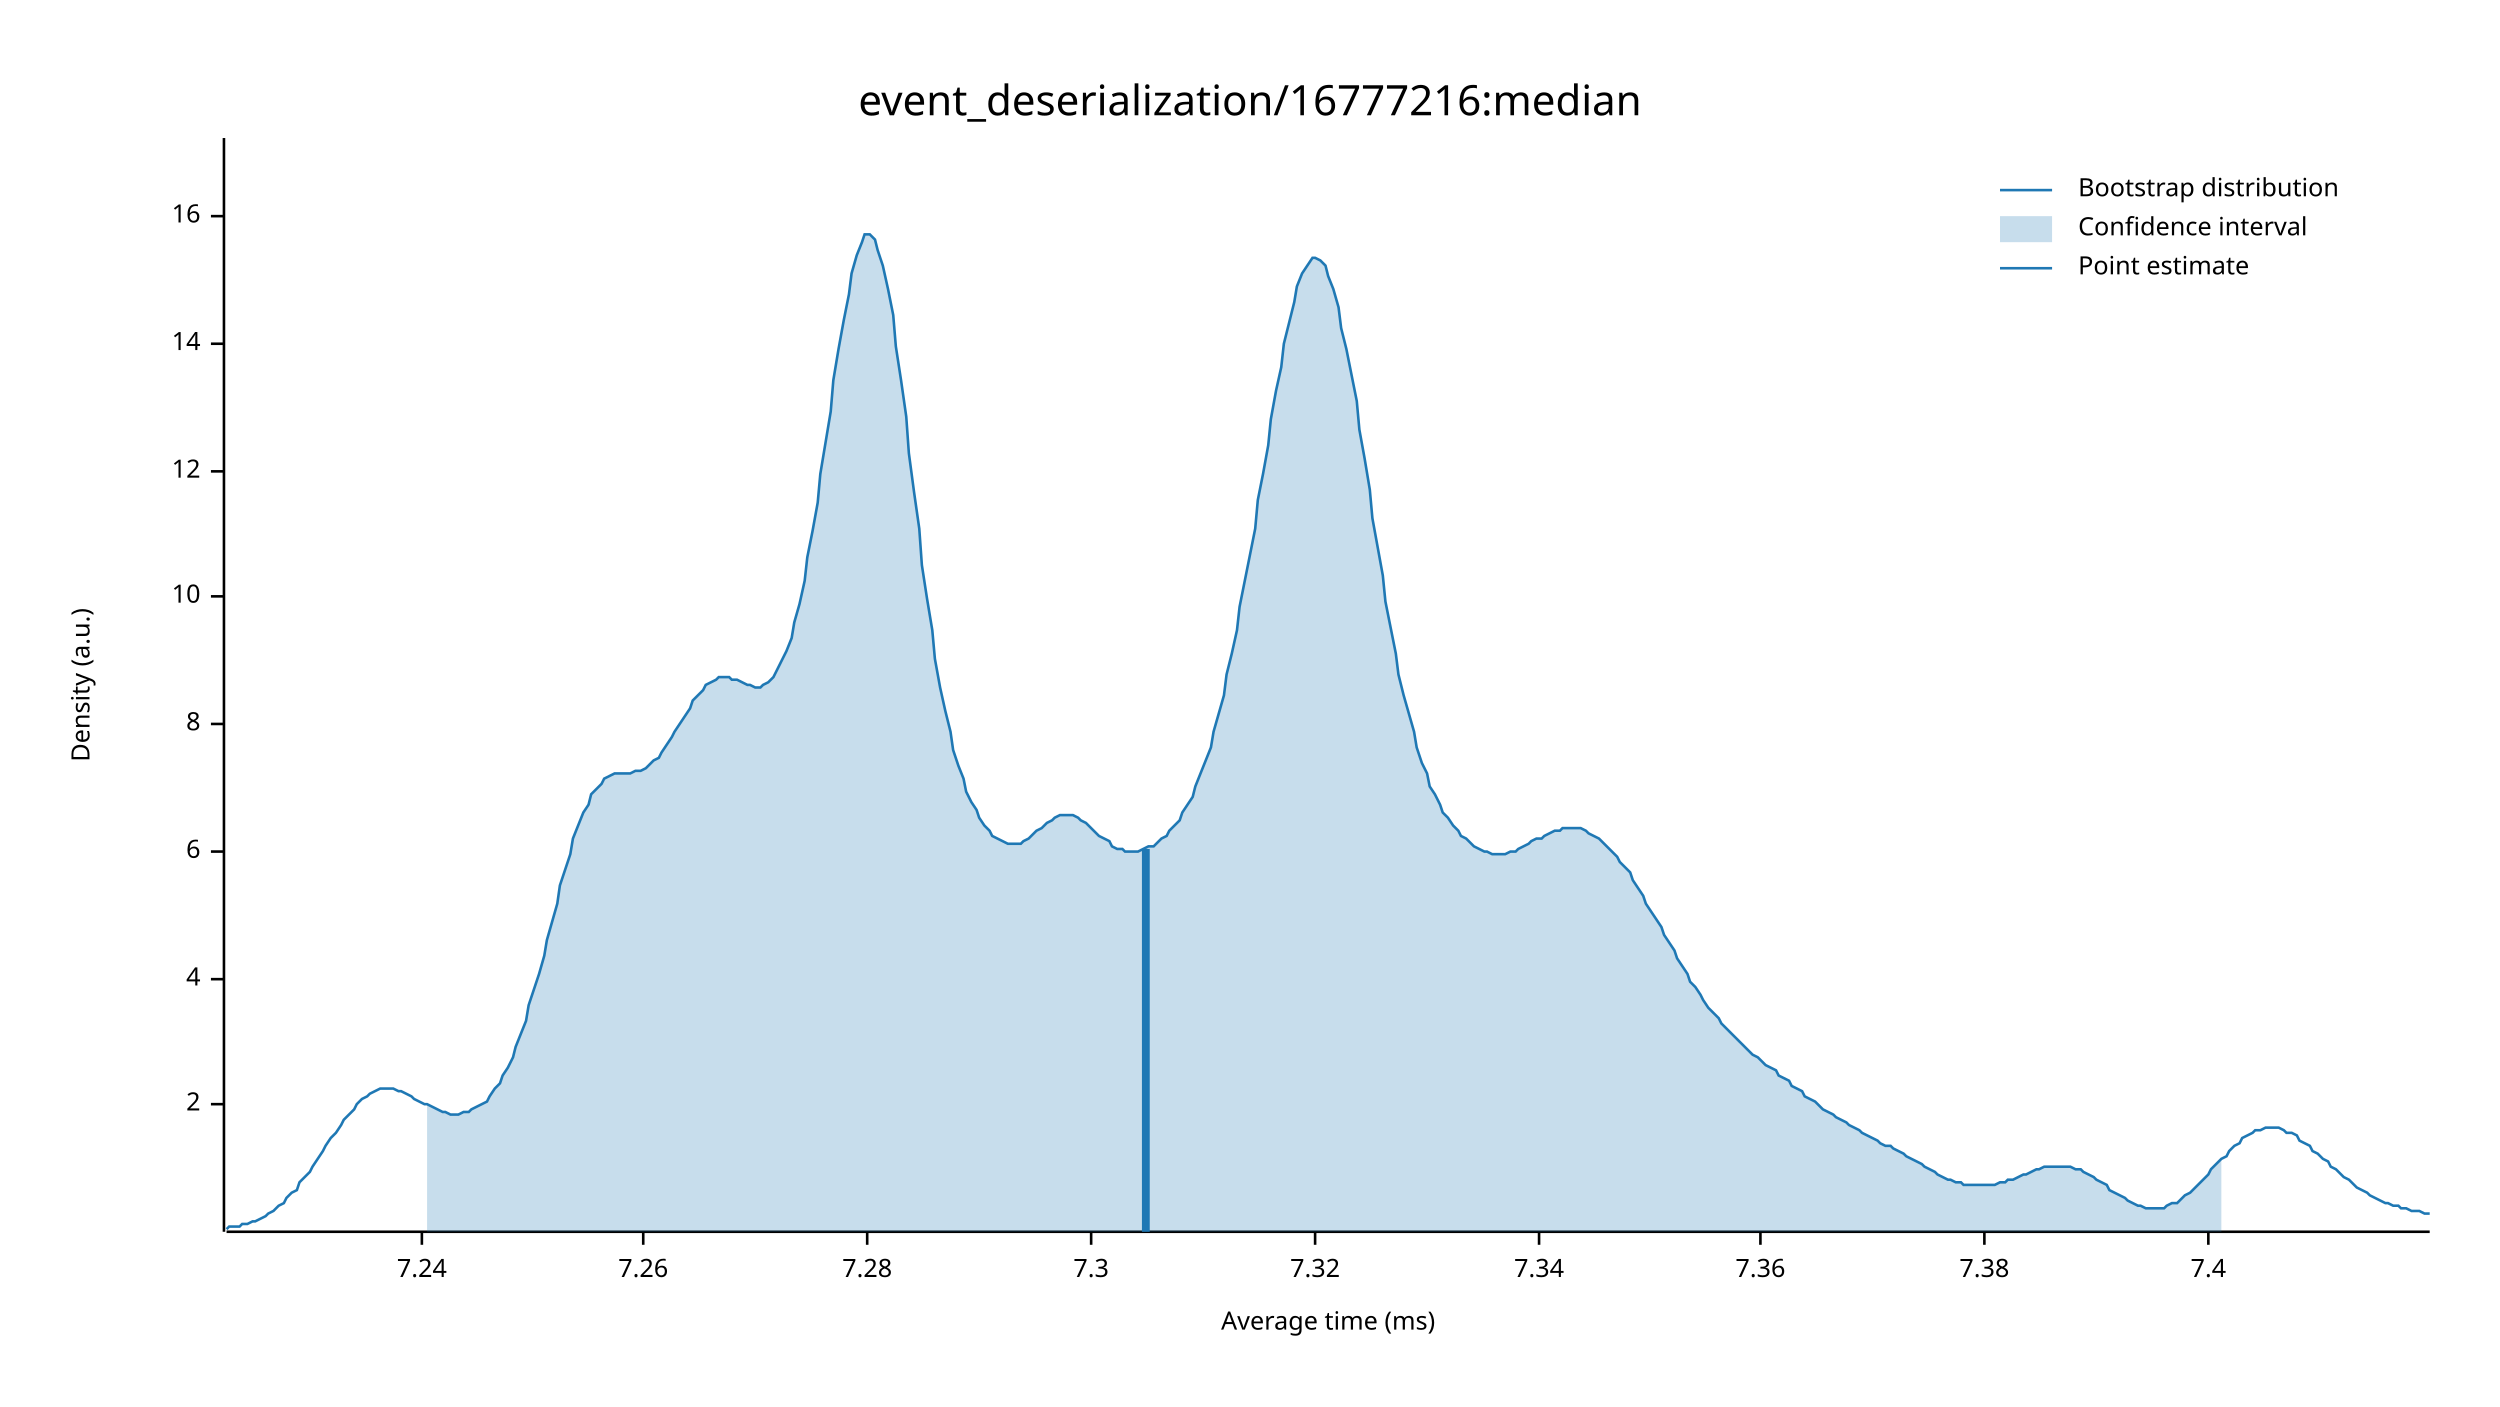
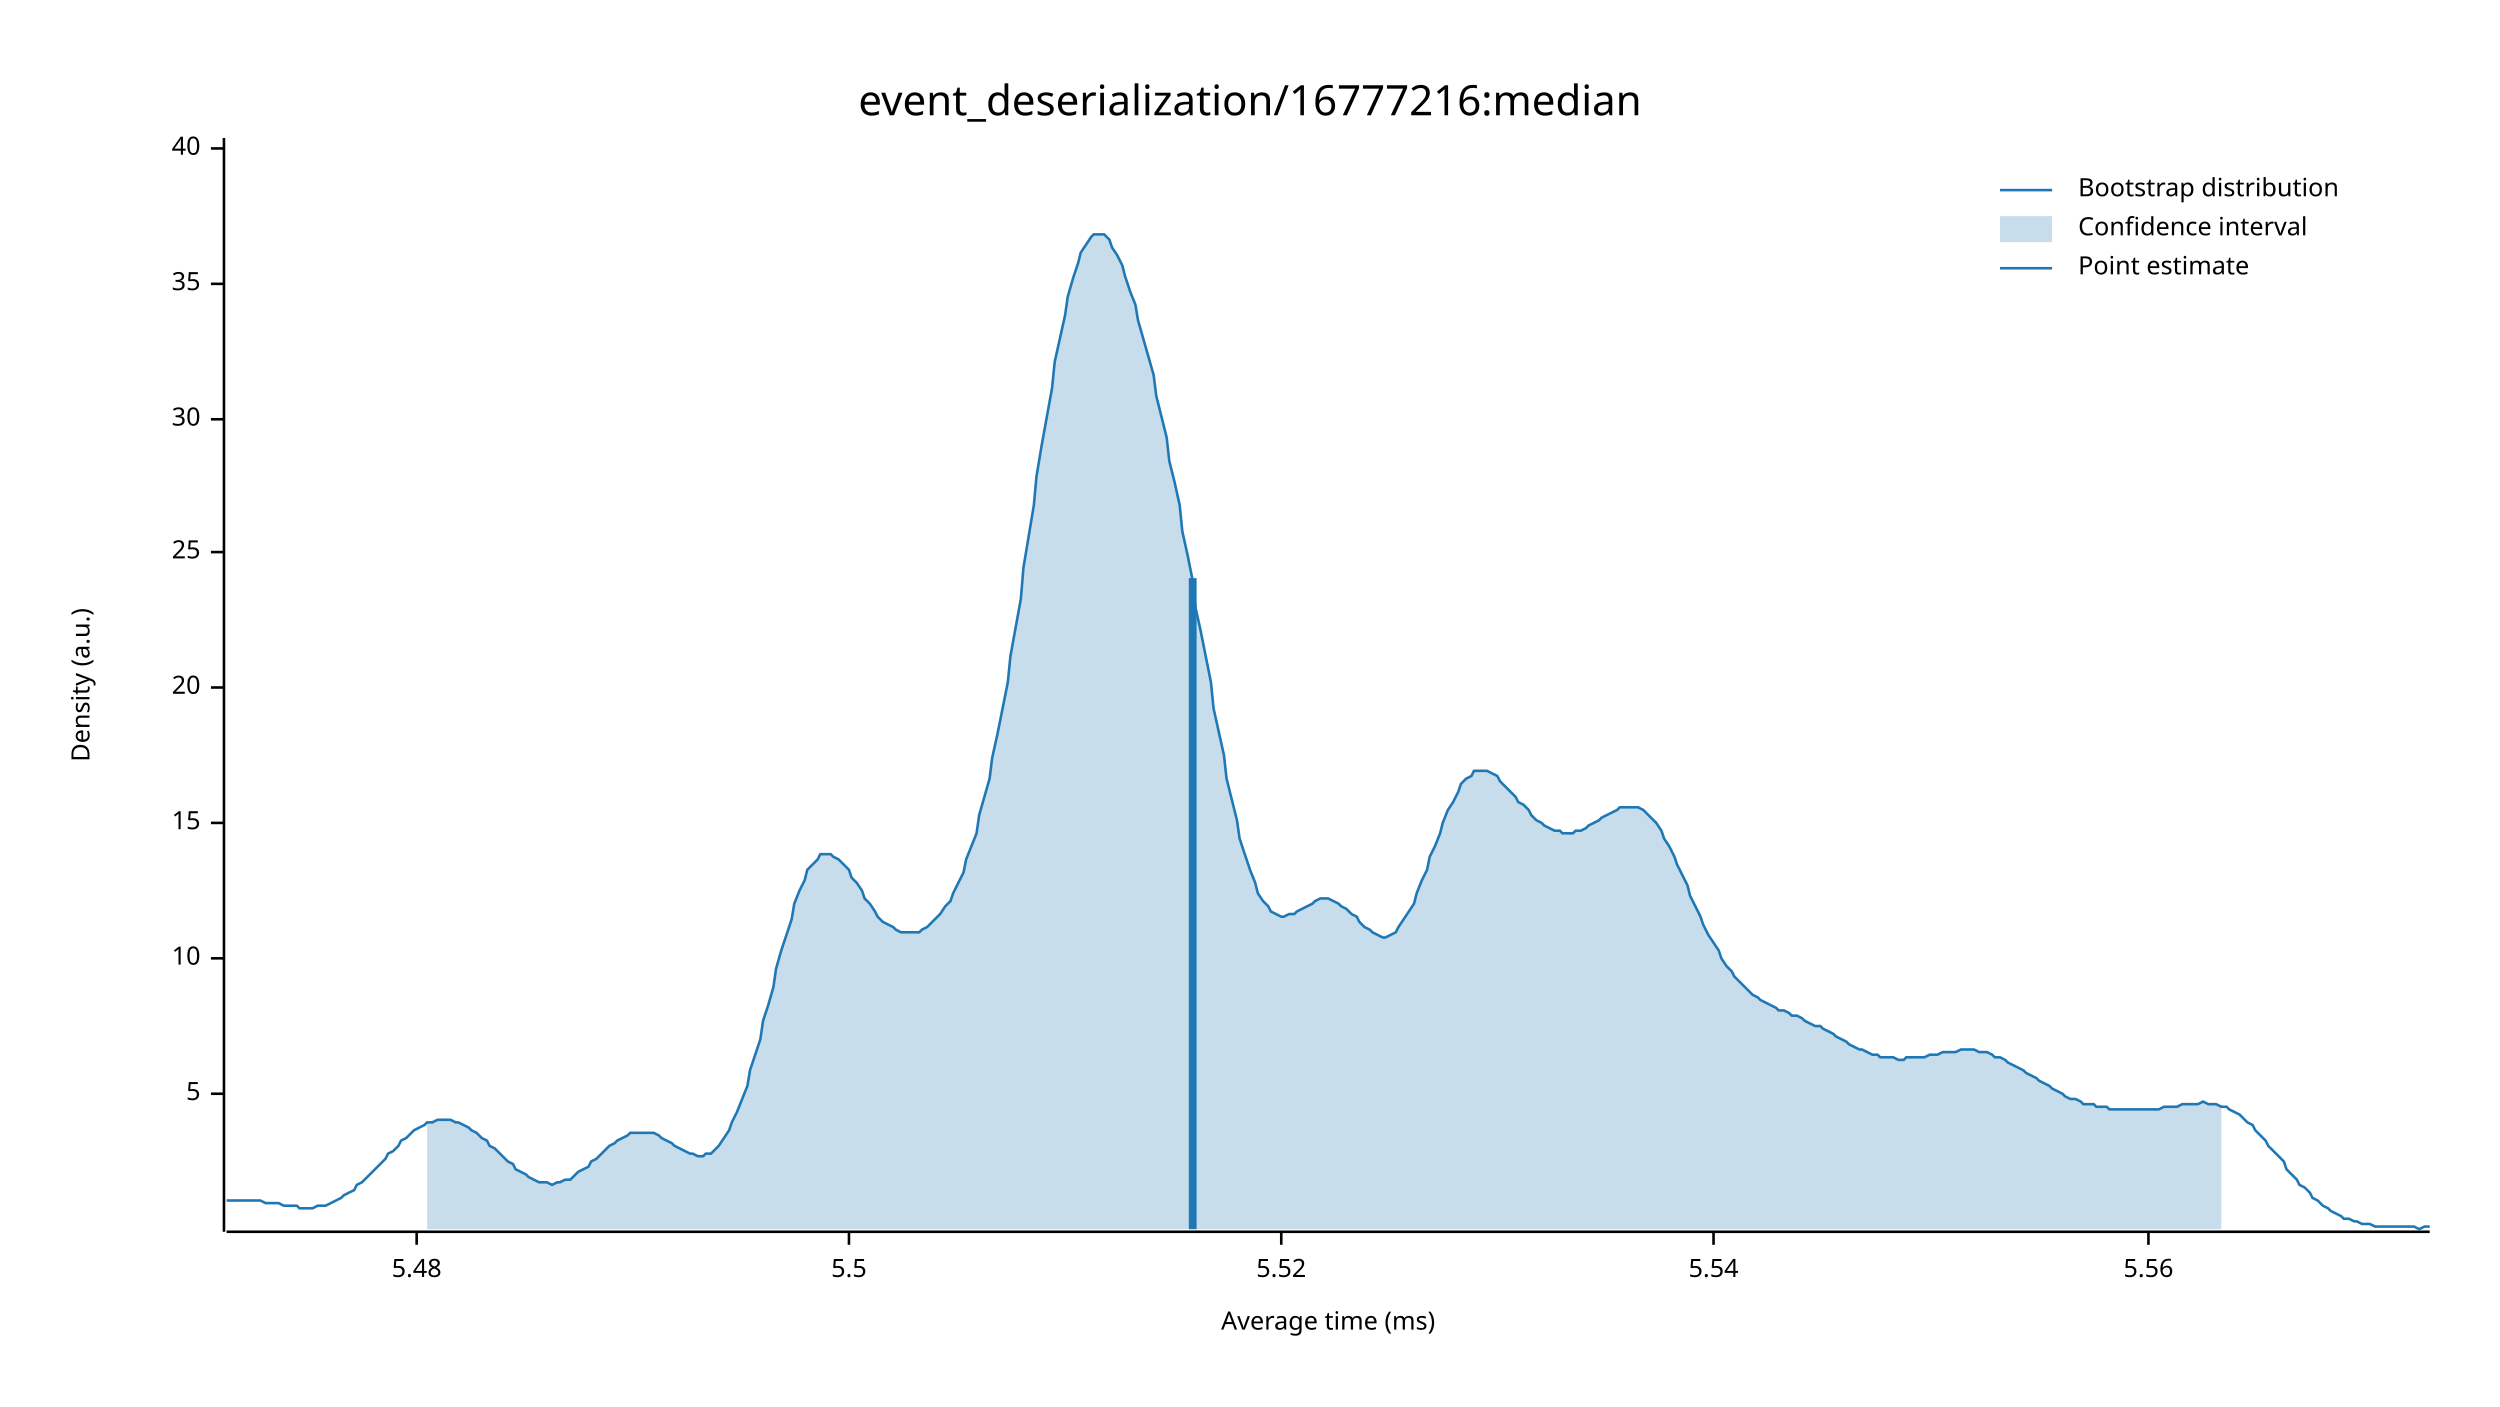
<svg xmlns="http://www.w3.org/2000/svg" width="960" height="540" viewBox="0 0 960 540">
  <text x="480" y="32" dy="0.76em" text-anchor="middle" font-family="sans-serif" font-size="16.129" opacity="1" fill="#000000">
event_deserialization/16777216:median
</text>
  <text x="27" y="263" dy="0.76em" text-anchor="middle" font-family="sans-serif" font-size="9.677" opacity="1" fill="#000000" transform="rotate(270, 27, 263)">
Density (a.u.)
</text>
  <text x="510" y="513" dy="-0.5ex" text-anchor="middle" font-family="sans-serif" font-size="9.677" opacity="1" fill="#000000">
Average time (ms)
</text>
  <polyline fill="none" opacity="1" stroke="#000000" stroke-width="1" points="86,53 86,473 " />
-   <text x="77" y="424" dy="0.5ex" text-anchor="end" font-family="sans-serif" font-size="9.677" opacity="1" fill="#000000">
- 2
+   <text x="77" y="420" dy="0.5ex" text-anchor="end" font-family="sans-serif" font-size="9.677" opacity="1" fill="#000000">
+ 5
</text>
-   <polyline fill="none" opacity="1" stroke="#000000" stroke-width="1" points="81,424 86,424 " />
-   <text x="77" y="376" dy="0.5ex" text-anchor="end" font-family="sans-serif" font-size="9.677" opacity="1" fill="#000000">
- 4
- </text>
-   <polyline fill="none" opacity="1" stroke="#000000" stroke-width="1" points="81,376 86,376 " />
-   <text x="77" y="327" dy="0.5ex" text-anchor="end" font-family="sans-serif" font-size="9.677" opacity="1" fill="#000000">
- 6
- </text>
-   <polyline fill="none" opacity="1" stroke="#000000" stroke-width="1" points="81,327 86,327 " />
-   <text x="77" y="278" dy="0.5ex" text-anchor="end" font-family="sans-serif" font-size="9.677" opacity="1" fill="#000000">
- 8
- </text>
-   <polyline fill="none" opacity="1" stroke="#000000" stroke-width="1" points="81,278 86,278 " />
-   <text x="77" y="229" dy="0.5ex" text-anchor="end" font-family="sans-serif" font-size="9.677" opacity="1" fill="#000000">
+   <polyline fill="none" opacity="1" stroke="#000000" stroke-width="1" points="81,420 86,420 " />
+   <text x="77" y="368" dy="0.5ex" text-anchor="end" font-family="sans-serif" font-size="9.677" opacity="1" fill="#000000">
10
</text>
-   <polyline fill="none" opacity="1" stroke="#000000" stroke-width="1" points="81,229 86,229 " />
-   <text x="77" y="181" dy="0.5ex" text-anchor="end" font-family="sans-serif" font-size="9.677" opacity="1" fill="#000000">
- 12
+   <polyline fill="none" opacity="1" stroke="#000000" stroke-width="1" points="81,368 86,368 " />
+   <text x="77" y="316" dy="0.5ex" text-anchor="end" font-family="sans-serif" font-size="9.677" opacity="1" fill="#000000">
+ 15
</text>
-   <polyline fill="none" opacity="1" stroke="#000000" stroke-width="1" points="81,181 86,181 " />
-   <text x="77" y="132" dy="0.5ex" text-anchor="end" font-family="sans-serif" font-size="9.677" opacity="1" fill="#000000">
- 14
+   <polyline fill="none" opacity="1" stroke="#000000" stroke-width="1" points="81,316 86,316 " />
+   <text x="77" y="264" dy="0.5ex" text-anchor="end" font-family="sans-serif" font-size="9.677" opacity="1" fill="#000000">
+ 20
</text>
-   <polyline fill="none" opacity="1" stroke="#000000" stroke-width="1" points="81,132 86,132 " />
-   <text x="77" y="83" dy="0.5ex" text-anchor="end" font-family="sans-serif" font-size="9.677" opacity="1" fill="#000000">
- 16
+   <polyline fill="none" opacity="1" stroke="#000000" stroke-width="1" points="81,264 86,264 " />
+   <text x="77" y="212" dy="0.5ex" text-anchor="end" font-family="sans-serif" font-size="9.677" opacity="1" fill="#000000">
+ 25
</text>
-   <polyline fill="none" opacity="1" stroke="#000000" stroke-width="1" points="81,83 86,83 " />
+   <polyline fill="none" opacity="1" stroke="#000000" stroke-width="1" points="81,212 86,212 " />
+   <text x="77" y="161" dy="0.5ex" text-anchor="end" font-family="sans-serif" font-size="9.677" opacity="1" fill="#000000">
+ 30
+ </text>
+   <polyline fill="none" opacity="1" stroke="#000000" stroke-width="1" points="81,161 86,161 " />
+   <text x="77" y="109" dy="0.5ex" text-anchor="end" font-family="sans-serif" font-size="9.677" opacity="1" fill="#000000">
+ 35
+ </text>
+   <polyline fill="none" opacity="1" stroke="#000000" stroke-width="1" points="81,109 86,109 " />
+   <text x="77" y="57" dy="0.5ex" text-anchor="end" font-family="sans-serif" font-size="9.677" opacity="1" fill="#000000">
+ 40
+ </text>
+   <polyline fill="none" opacity="1" stroke="#000000" stroke-width="1" points="81,57 86,57 " />
  <polyline fill="none" opacity="1" stroke="#000000" stroke-width="1" points="87,473 933,473 " />
-   <text x="162" y="483" dy="0.76em" text-anchor="middle" font-family="sans-serif" font-size="9.677" opacity="1" fill="#000000">
- 7.24
+   <text x="160" y="483" dy="0.76em" text-anchor="middle" font-family="sans-serif" font-size="9.677" opacity="1" fill="#000000">
+ 5.48
</text>
-   <polyline fill="none" opacity="1" stroke="#000000" stroke-width="1" points="162,473 162,478 " />
-   <text x="247" y="483" dy="0.76em" text-anchor="middle" font-family="sans-serif" font-size="9.677" opacity="1" fill="#000000">
- 7.26
+   <polyline fill="none" opacity="1" stroke="#000000" stroke-width="1" points="160,473 160,478 " />
+   <text x="326" y="483" dy="0.76em" text-anchor="middle" font-family="sans-serif" font-size="9.677" opacity="1" fill="#000000">
+ 5.5
</text>
-   <polyline fill="none" opacity="1" stroke="#000000" stroke-width="1" points="247,473 247,478 " />
-   <text x="333" y="483" dy="0.76em" text-anchor="middle" font-family="sans-serif" font-size="9.677" opacity="1" fill="#000000">
- 7.28
+   <polyline fill="none" opacity="1" stroke="#000000" stroke-width="1" points="326,473 326,478 " />
+   <text x="492" y="483" dy="0.76em" text-anchor="middle" font-family="sans-serif" font-size="9.677" opacity="1" fill="#000000">
+ 5.52
</text>
-   <polyline fill="none" opacity="1" stroke="#000000" stroke-width="1" points="333,473 333,478 " />
-   <text x="419" y="483" dy="0.76em" text-anchor="middle" font-family="sans-serif" font-size="9.677" opacity="1" fill="#000000">
- 7.3
+   <polyline fill="none" opacity="1" stroke="#000000" stroke-width="1" points="492,473 492,478 " />
+   <text x="658" y="483" dy="0.76em" text-anchor="middle" font-family="sans-serif" font-size="9.677" opacity="1" fill="#000000">
+ 5.54
</text>
-   <polyline fill="none" opacity="1" stroke="#000000" stroke-width="1" points="419,473 419,478 " />
-   <text x="505" y="483" dy="0.76em" text-anchor="middle" font-family="sans-serif" font-size="9.677" opacity="1" fill="#000000">
- 7.32
+   <polyline fill="none" opacity="1" stroke="#000000" stroke-width="1" points="658,473 658,478 " />
+   <text x="825" y="483" dy="0.76em" text-anchor="middle" font-family="sans-serif" font-size="9.677" opacity="1" fill="#000000">
+ 5.56
</text>
-   <polyline fill="none" opacity="1" stroke="#000000" stroke-width="1" points="505,473 505,478 " />
-   <text x="591" y="483" dy="0.76em" text-anchor="middle" font-family="sans-serif" font-size="9.677" opacity="1" fill="#000000">
- 7.34
- </text>
-   <polyline fill="none" opacity="1" stroke="#000000" stroke-width="1" points="591,473 591,478 " />
-   <text x="676" y="483" dy="0.76em" text-anchor="middle" font-family="sans-serif" font-size="9.677" opacity="1" fill="#000000">
- 7.36
- </text>
-   <polyline fill="none" opacity="1" stroke="#000000" stroke-width="1" points="676,473 676,478 " />
-   <text x="762" y="483" dy="0.76em" text-anchor="middle" font-family="sans-serif" font-size="9.677" opacity="1" fill="#000000">
- 7.38
- </text>
-   <polyline fill="none" opacity="1" stroke="#000000" stroke-width="1" points="762,473 762,478 " />
-   <text x="848" y="483" dy="0.76em" text-anchor="middle" font-family="sans-serif" font-size="9.677" opacity="1" fill="#000000">
- 7.4
- </text>
-   <polyline fill="none" opacity="1" stroke="#000000" stroke-width="1" points="848,473 848,478 " />
-   <polyline fill="none" opacity="1" stroke="#1F78B4" stroke-width="1" points="87,472 88,471 90,471 92,471 93,470 95,470 97,469 98,469 100,468 102,467 103,466 105,465 107,463 109,462 110,460 112,458 114,457 115,454 117,452 119,450 120,448 122,445 124,442 125,440 127,437 129,435 131,432 132,430 134,428 136,426 137,424 139,422 141,421 142,420 144,419 146,418 148,418 149,418 151,418 153,419 154,419 156,420 158,421 159,422 161,423 163,424 164,424 166,425 168,426 170,427 171,427 173,428 175,428 176,428 178,427 180,427 181,426 183,425 185,424 187,423 188,421 190,418 192,416 193,413 195,410 197,406 198,402 200,397 202,392 203,386 205,380 207,374 209,367 210,361 212,354 214,347 215,340 217,334 219,328 220,322 222,317 224,312 226,309 227,305 229,303 231,301 232,299 234,298 236,297 237,297 239,297 241,297 242,297 244,296 246,296 248,295 249,294 251,292 253,291 254,289 256,286 258,283 259,281 261,278 263,275 265,272 266,269 268,267 270,265 271,263 273,262 275,261 276,260 278,260 280,260 281,261 283,261 285,262 287,263 288,263 290,264 292,264 293,263 295,262 297,260 298,258 300,254 302,250 304,245 305,239 307,232 309,223 310,214 312,204 314,193 315,182 317,170 319,158 320,146 322,134 324,123 326,113 327,105 329,98 331,93 332,90 334,90 336,92 337,96 339,102 341,111 343,121 344,133 346,146 348,160 349,174 351,189 353,203 354,217 356,230 358,242 359,253 361,264 363,273 365,281 366,288 368,294 370,299 371,304 373,308 375,311 376,314 378,317 380,319 381,321 383,322 385,323 387,324 388,324 390,324 392,324 393,323 395,322 397,320 398,319 400,318 402,316 404,315 405,314 407,313 409,313 410,313 412,313 414,314 415,315 417,316 419,318 420,319 422,321 424,322 426,323 427,325 429,326 431,326 432,327 434,327 436,327 437,327 439,326 441,325 443,325 444,324 446,322 448,321 449,319 451,317 453,315 454,312 456,309 458,306 459,302 461,297 463,292 465,287 466,281 468,274 470,267 471,259 473,251 475,242 476,233 478,223 480,213 482,203 483,192 485,182 487,171 488,161 490,150 492,141 493,132 495,124 497,116 498,110 500,105 502,102 504,99 505,99 507,100 509,102 510,106 512,111 514,118 515,126 517,134 519,144 521,154 522,165 524,176 526,188 527,199 529,210 531,221 532,231 534,241 536,251 537,259 539,267 541,274 543,281 544,287 546,293 548,297 549,302 551,305 553,309 554,312 556,314 558,317 560,319 561,321 563,322 565,324 566,325 568,326 570,327 571,327 573,328 575,328 576,328 578,328 580,327 582,327 583,326 585,325 587,324 588,323 590,322 592,322 593,321 595,320 597,319 599,319 600,318 602,318 604,318 605,318 607,318 609,319 610,320 612,321 614,322 615,323 617,325 619,327 621,329 622,331 624,333 626,335 627,338 629,341 631,344 632,347 634,350 636,353 638,356 639,359 641,362 643,365 644,368 646,371 648,374 649,377 651,379 653,382 654,384 656,387 658,389 660,391 661,393 663,395 665,397 666,398 668,400 670,402 671,403 673,405 675,406 676,407 678,409 680,410 682,411 683,413 685,414 687,415 688,417 690,418 692,419 693,421 695,422 697,423 699,425 700,426 702,427 704,428 705,429 707,430 709,431 710,432 712,433 714,434 715,435 717,436 719,437 721,438 722,439 724,440 726,440 727,441 729,442 731,443 732,444 734,445 736,446 738,447 739,448 741,449 743,450 744,451 746,452 748,453 749,453 751,454 753,454 754,455 756,455 758,455 760,455 761,455 763,455 765,455 766,455 768,454 770,454 771,453 773,453 775,452 777,451 778,451 780,450 782,449 783,449 785,448 787,448 788,448 790,448 792,448 793,448 795,448 797,449 799,449 800,450 802,451 804,452 805,453 807,454 809,455 810,457 812,458 814,459 816,460 817,461 819,462 821,463 822,463 824,464 826,464 827,464 829,464 831,464 832,463 834,462 836,462 838,460 839,459 841,458 843,456 844,455 846,453 848,451 849,449 851,447 853,445 855,444 856,442 858,440 860,439 861,437 863,436 865,435 866,434 868,434 870,433 871,433 873,433 875,433 877,434 878,435 880,435 882,436 883,438 885,439 887,440 888,442 890,443 892,445 894,446 895,448 897,449 899,451 900,452 902,453 904,455 905,456 907,457 909,458 910,459 912,460 914,461 916,462 917,462 919,463 921,463 922,464 924,464 926,465 927,465 929,465 931,466 933,466 " />
-   <polygon opacity="0.25" fill="#1F78B4" points="164,424 166,425 168,426 170,427 171,427 173,428 175,428 176,428 178,427 180,427 181,426 183,425 185,424 187,423 188,421 190,418 192,416 193,413 195,410 197,406 198,402 200,397 202,392 203,386 205,380 207,374 209,367 210,361 212,354 214,347 215,340 217,334 219,328 220,322 222,317 224,312 226,309 227,305 229,303 231,301 232,299 234,298 236,297 237,297 239,297 241,297 242,297 244,296 246,296 248,295 249,294 251,292 253,291 254,289 256,286 258,283 259,281 261,278 263,275 265,272 266,269 268,267 270,265 271,263 273,262 275,261 276,260 278,260 280,260 281,261 283,261 285,262 287,263 288,263 290,264 292,264 293,263 295,262 297,260 298,258 300,254 302,250 304,245 305,239 307,232 309,223 310,214 312,204 314,193 315,182 317,170 319,158 320,146 322,134 324,123 326,113 327,105 329,98 331,93 332,90 334,90 336,92 337,96 339,102 341,111 343,121 344,133 346,146 348,160 349,174 351,189 353,203 354,217 356,230 358,242 359,253 361,264 363,273 365,281 366,288 368,294 370,299 371,304 373,308 375,311 376,314 378,317 380,319 381,321 383,322 385,323 387,324 388,324 390,324 392,324 393,323 395,322 397,320 398,319 400,318 402,316 404,315 405,314 407,313 409,313 410,313 412,313 414,314 415,315 417,316 419,318 420,319 422,321 424,322 426,323 427,325 429,326 431,326 432,327 434,327 436,327 437,327 439,326 441,325 443,325 444,324 446,322 448,321 449,319 451,317 453,315 454,312 456,309 458,306 459,302 461,297 463,292 465,287 466,281 468,274 470,267 471,259 473,251 475,242 476,233 478,223 480,213 482,203 483,192 485,182 487,171 488,161 490,150 492,141 493,132 495,124 497,116 498,110 500,105 502,102 504,99 505,99 507,100 509,102 510,106 512,111 514,118 515,126 517,134 519,144 521,154 522,165 524,176 526,188 527,199 529,210 531,221 532,231 534,241 536,251 537,259 539,267 541,274 543,281 544,287 546,293 548,297 549,302 551,305 553,309 554,312 556,314 558,317 560,319 561,321 563,322 565,324 566,325 568,326 570,327 571,327 573,328 575,328 576,328 578,328 580,327 582,327 583,326 585,325 587,324 588,323 590,322 592,322 593,321 595,320 597,319 599,319 600,318 602,318 604,318 605,318 607,318 609,319 610,320 612,321 614,322 615,323 617,325 619,327 621,329 622,331 624,333 626,335 627,338 629,341 631,344 632,347 634,350 636,353 638,356 639,359 641,362 643,365 644,368 646,371 648,374 649,377 651,379 653,382 654,384 656,387 658,389 660,391 661,393 663,395 665,397 666,398 668,400 670,402 671,403 673,405 675,406 676,407 678,409 680,410 682,411 683,413 685,414 687,415 688,417 690,418 692,419 693,421 695,422 697,423 699,425 700,426 702,427 704,428 705,429 707,430 709,431 710,432 712,433 714,434 715,435 717,436 719,437 721,438 722,439 724,440 726,440 727,441 729,442 731,443 732,444 734,445 736,446 738,447 739,448 741,449 743,450 744,451 746,452 748,453 749,453 751,454 753,454 754,455 756,455 758,455 760,455 761,455 763,455 765,455 766,455 768,454 770,454 771,453 773,453 775,452 777,451 778,451 780,450 782,449 783,449 785,448 787,448 788,448 790,448 792,448 793,448 795,448 797,449 799,449 800,450 802,451 804,452 805,453 807,454 809,455 810,457 812,458 814,459 816,460 817,461 819,462 821,463 822,463 824,464 826,464 827,464 829,464 831,464 832,463 834,462 836,462 838,460 839,459 841,458 843,456 844,455 846,453 848,451 849,449 851,447 853,445 853,473 164,473 " />
-   <polyline fill="none" opacity="1" stroke="#1F78B4" stroke-width="3" points="440,473 440,326 " />
+   <polyline fill="none" opacity="1" stroke="#000000" stroke-width="1" points="825,473 825,478 " />
+   <polyline fill="none" opacity="1" stroke="#1F78B4" stroke-width="1" points="87,461 88,461 90,461 92,461 93,461 95,461 97,461 98,461 100,461 102,462 103,462 105,462 107,462 109,463 110,463 112,463 114,463 115,464 117,464 119,464 120,464 122,463 124,463 125,463 127,462 129,461 131,460 132,459 134,458 136,457 137,455 139,454 141,452 142,451 144,449 146,447 148,445 149,443 151,442 153,440 154,438 156,437 158,435 159,434 161,433 163,432 164,431 166,431 168,430 170,430 171,430 173,430 175,431 176,431 178,432 180,433 181,434 183,435 185,437 187,438 188,440 190,441 192,443 193,444 195,446 197,447 198,449 200,450 202,451 203,452 205,453 207,454 209,454 210,454 212,455 214,454 215,454 217,453 219,453 220,452 222,450 224,449 226,448 227,446 229,445 231,443 232,442 234,440 236,439 237,438 239,437 241,436 242,435 244,435 246,435 248,435 249,435 251,435 253,436 254,437 256,438 258,439 259,440 261,441 263,442 265,443 266,443 268,444 270,444 271,443 273,443 275,441 276,440 278,437 280,434 281,431 283,427 285,422 287,417 288,411 290,405 292,399 293,392 295,386 297,379 298,372 300,365 302,359 304,353 305,347 307,342 309,338 310,334 312,332 314,330 315,328 317,328 319,328 320,329 322,330 324,332 326,334 327,337 329,339 331,342 332,345 334,347 336,350 337,352 339,354 341,355 343,356 344,357 346,358 348,358 349,358 351,358 353,358 354,357 356,356 358,354 359,353 361,351 363,348 365,346 366,343 368,339 370,335 371,330 373,325 375,320 376,313 378,306 380,299 381,291 383,282 385,272 387,262 388,252 390,241 392,230 393,218 395,206 397,194 398,183 400,171 402,160 404,149 405,139 407,130 409,121 410,114 412,107 414,101 415,97 417,94 419,91 420,90 422,90 424,90 426,92 427,95 429,98 431,102 432,106 434,112 436,117 437,123 439,130 441,137 443,144 444,152 446,160 448,168 449,177 451,185 453,194 454,204 456,213 458,223 459,233 461,242 463,252 465,262 466,272 468,281 470,290 471,299 473,307 475,315 476,322 478,328 480,334 482,339 483,343 485,346 487,348 488,350 490,351 492,352 493,352 495,351 497,351 498,350 500,349 502,348 504,347 505,346 507,345 509,345 510,345 512,346 514,347 515,348 517,349 519,351 521,352 522,354 524,356 526,357 527,358 529,359 531,360 532,360 534,359 536,358 537,356 539,353 541,350 543,347 544,343 546,338 548,334 549,329 551,325 553,320 554,316 556,311 558,308 560,304 561,301 563,299 565,298 566,296 568,296 570,296 571,296 573,297 575,298 576,300 578,302 580,304 582,306 583,308 585,309 587,311 588,313 590,315 592,316 593,317 595,318 597,319 599,319 600,320 602,320 604,320 605,319 607,319 609,318 610,317 612,316 614,315 615,314 617,313 619,312 621,311 622,310 624,310 626,310 627,310 629,310 631,311 632,312 634,314 636,316 638,319 639,322 641,325 643,329 644,332 646,336 648,340 649,344 651,348 653,352 654,355 656,359 658,362 660,365 661,368 663,371 665,373 666,375 668,377 670,379 671,380 673,382 675,383 676,384 678,385 680,386 682,387 683,388 685,388 687,389 688,390 690,390 692,391 693,392 695,393 697,394 699,394 700,395 702,396 704,397 705,398 707,399 709,400 710,401 712,402 714,403 715,403 717,404 719,405 721,405 722,406 724,406 726,406 727,406 729,407 731,407 732,406 734,406 736,406 738,406 739,406 741,405 743,405 744,405 746,404 748,404 749,404 751,404 753,403 754,403 756,403 758,403 760,404 761,404 763,404 765,405 766,406 768,406 770,407 771,408 773,409 775,410 777,411 778,412 780,413 782,414 783,415 785,416 787,417 788,418 790,419 792,420 793,421 795,422 797,422 799,423 800,424 802,424 804,424 805,425 807,425 809,425 810,426 812,426 814,426 816,426 817,426 819,426 821,426 822,426 824,426 826,426 827,426 829,426 831,425 832,425 834,425 836,425 838,424 839,424 841,424 843,424 844,424 846,423 848,424 849,424 851,424 853,425 855,425 856,426 858,427 860,428 861,429 863,431 865,432 866,434 868,436 870,438 871,440 873,442 875,444 877,446 878,449 880,451 882,453 883,455 885,456 887,458 888,460 890,461 892,463 894,464 895,465 897,466 899,467 900,468 902,468 904,469 905,469 907,470 909,470 910,470 912,471 914,471 916,471 917,471 919,471 921,471 922,471 924,471 926,471 927,471 929,472 931,471 933,471 " />
+   <polygon opacity="0.25" fill="#1F78B4" points="164,431 166,431 168,430 170,430 171,430 173,430 175,431 176,431 178,432 180,433 181,434 183,435 185,437 187,438 188,440 190,441 192,443 193,444 195,446 197,447 198,449 200,450 202,451 203,452 205,453 207,454 209,454 210,454 212,455 214,454 215,454 217,453 219,453 220,452 222,450 224,449 226,448 227,446 229,445 231,443 232,442 234,440 236,439 237,438 239,437 241,436 242,435 244,435 246,435 248,435 249,435 251,435 253,436 254,437 256,438 258,439 259,440 261,441 263,442 265,443 266,443 268,444 270,444 271,443 273,443 275,441 276,440 278,437 280,434 281,431 283,427 285,422 287,417 288,411 290,405 292,399 293,392 295,386 297,379 298,372 300,365 302,359 304,353 305,347 307,342 309,338 310,334 312,332 314,330 315,328 317,328 319,328 320,329 322,330 324,332 326,334 327,337 329,339 331,342 332,345 334,347 336,350 337,352 339,354 341,355 343,356 344,357 346,358 348,358 349,358 351,358 353,358 354,357 356,356 358,354 359,353 361,351 363,348 365,346 366,343 368,339 370,335 371,330 373,325 375,320 376,313 378,306 380,299 381,291 383,282 385,272 387,262 388,252 390,241 392,230 393,218 395,206 397,194 398,183 400,171 402,160 404,149 405,139 407,130 409,121 410,114 412,107 414,101 415,97 417,94 419,91 420,90 422,90 424,90 426,92 427,95 429,98 431,102 432,106 434,112 436,117 437,123 439,130 441,137 443,144 444,152 446,160 448,168 449,177 451,185 453,194 454,204 456,213 458,223 459,233 461,242 463,252 465,262 466,272 468,281 470,290 471,299 473,307 475,315 476,322 478,328 480,334 482,339 483,343 485,346 487,348 488,350 490,351 492,352 493,352 495,351 497,351 498,350 500,349 502,348 504,347 505,346 507,345 509,345 510,345 512,346 514,347 515,348 517,349 519,351 521,352 522,354 524,356 526,357 527,358 529,359 531,360 532,360 534,359 536,358 537,356 539,353 541,350 543,347 544,343 546,338 548,334 549,329 551,325 553,320 554,316 556,311 558,308 560,304 561,301 563,299 565,298 566,296 568,296 570,296 571,296 573,297 575,298 576,300 578,302 580,304 582,306 583,308 585,309 587,311 588,313 590,315 592,316 593,317 595,318 597,319 599,319 600,320 602,320 604,320 605,319 607,319 609,318 610,317 612,316 614,315 615,314 617,313 619,312 621,311 622,310 624,310 626,310 627,310 629,310 631,311 632,312 634,314 636,316 638,319 639,322 641,325 643,329 644,332 646,336 648,340 649,344 651,348 653,352 654,355 656,359 658,362 660,365 661,368 663,371 665,373 666,375 668,377 670,379 671,380 673,382 675,383 676,384 678,385 680,386 682,387 683,388 685,388 687,389 688,390 690,390 692,391 693,392 695,393 697,394 699,394 700,395 702,396 704,397 705,398 707,399 709,400 710,401 712,402 714,403 715,403 717,404 719,405 721,405 722,406 724,406 726,406 727,406 729,407 731,407 732,406 734,406 736,406 738,406 739,406 741,405 743,405 744,405 746,404 748,404 749,404 751,404 753,403 754,403 756,403 758,403 760,404 761,404 763,404 765,405 766,406 768,406 770,407 771,408 773,409 775,410 777,411 778,412 780,413 782,414 783,415 785,416 787,417 788,418 790,419 792,420 793,421 795,422 797,422 799,423 800,424 802,424 804,424 805,425 807,425 809,425 810,426 812,426 814,426 816,426 817,426 819,426 821,426 822,426 824,426 826,426 827,426 829,426 831,425 832,425 834,425 836,425 838,424 839,424 841,424 843,424 844,424 846,423 848,424 849,424 851,424 853,425 853,472 164,472 " />
+   <polyline fill="none" opacity="1" stroke="#1F78B4" stroke-width="3" points="458,472 458,222 " />
  <text x="798" y="68" dy="0.76em" text-anchor="start" font-family="sans-serif" font-size="9.677" opacity="1" fill="#000000">
Bootstrap distribution
</text>
  <text x="798" y="83" dy="0.76em" text-anchor="start" font-family="sans-serif" font-size="9.677" opacity="1" fill="#000000">
Confidence interval
</text>
  <text x="798" y="98" dy="0.76em" text-anchor="start" font-family="sans-serif" font-size="9.677" opacity="1" fill="#000000">
Point estimate
</text>
  <polyline fill="none" opacity="1" stroke="#1F78B4" stroke-width="1" points="768,73 788,73 " />
  <rect x="768" y="83" width="20" height="10" opacity="0.25" fill="#1F78B4" stroke="none" />
  <polyline fill="none" opacity="1" stroke="#1F78B4" stroke-width="1" points="768,103 788,103 " />
</svg>
